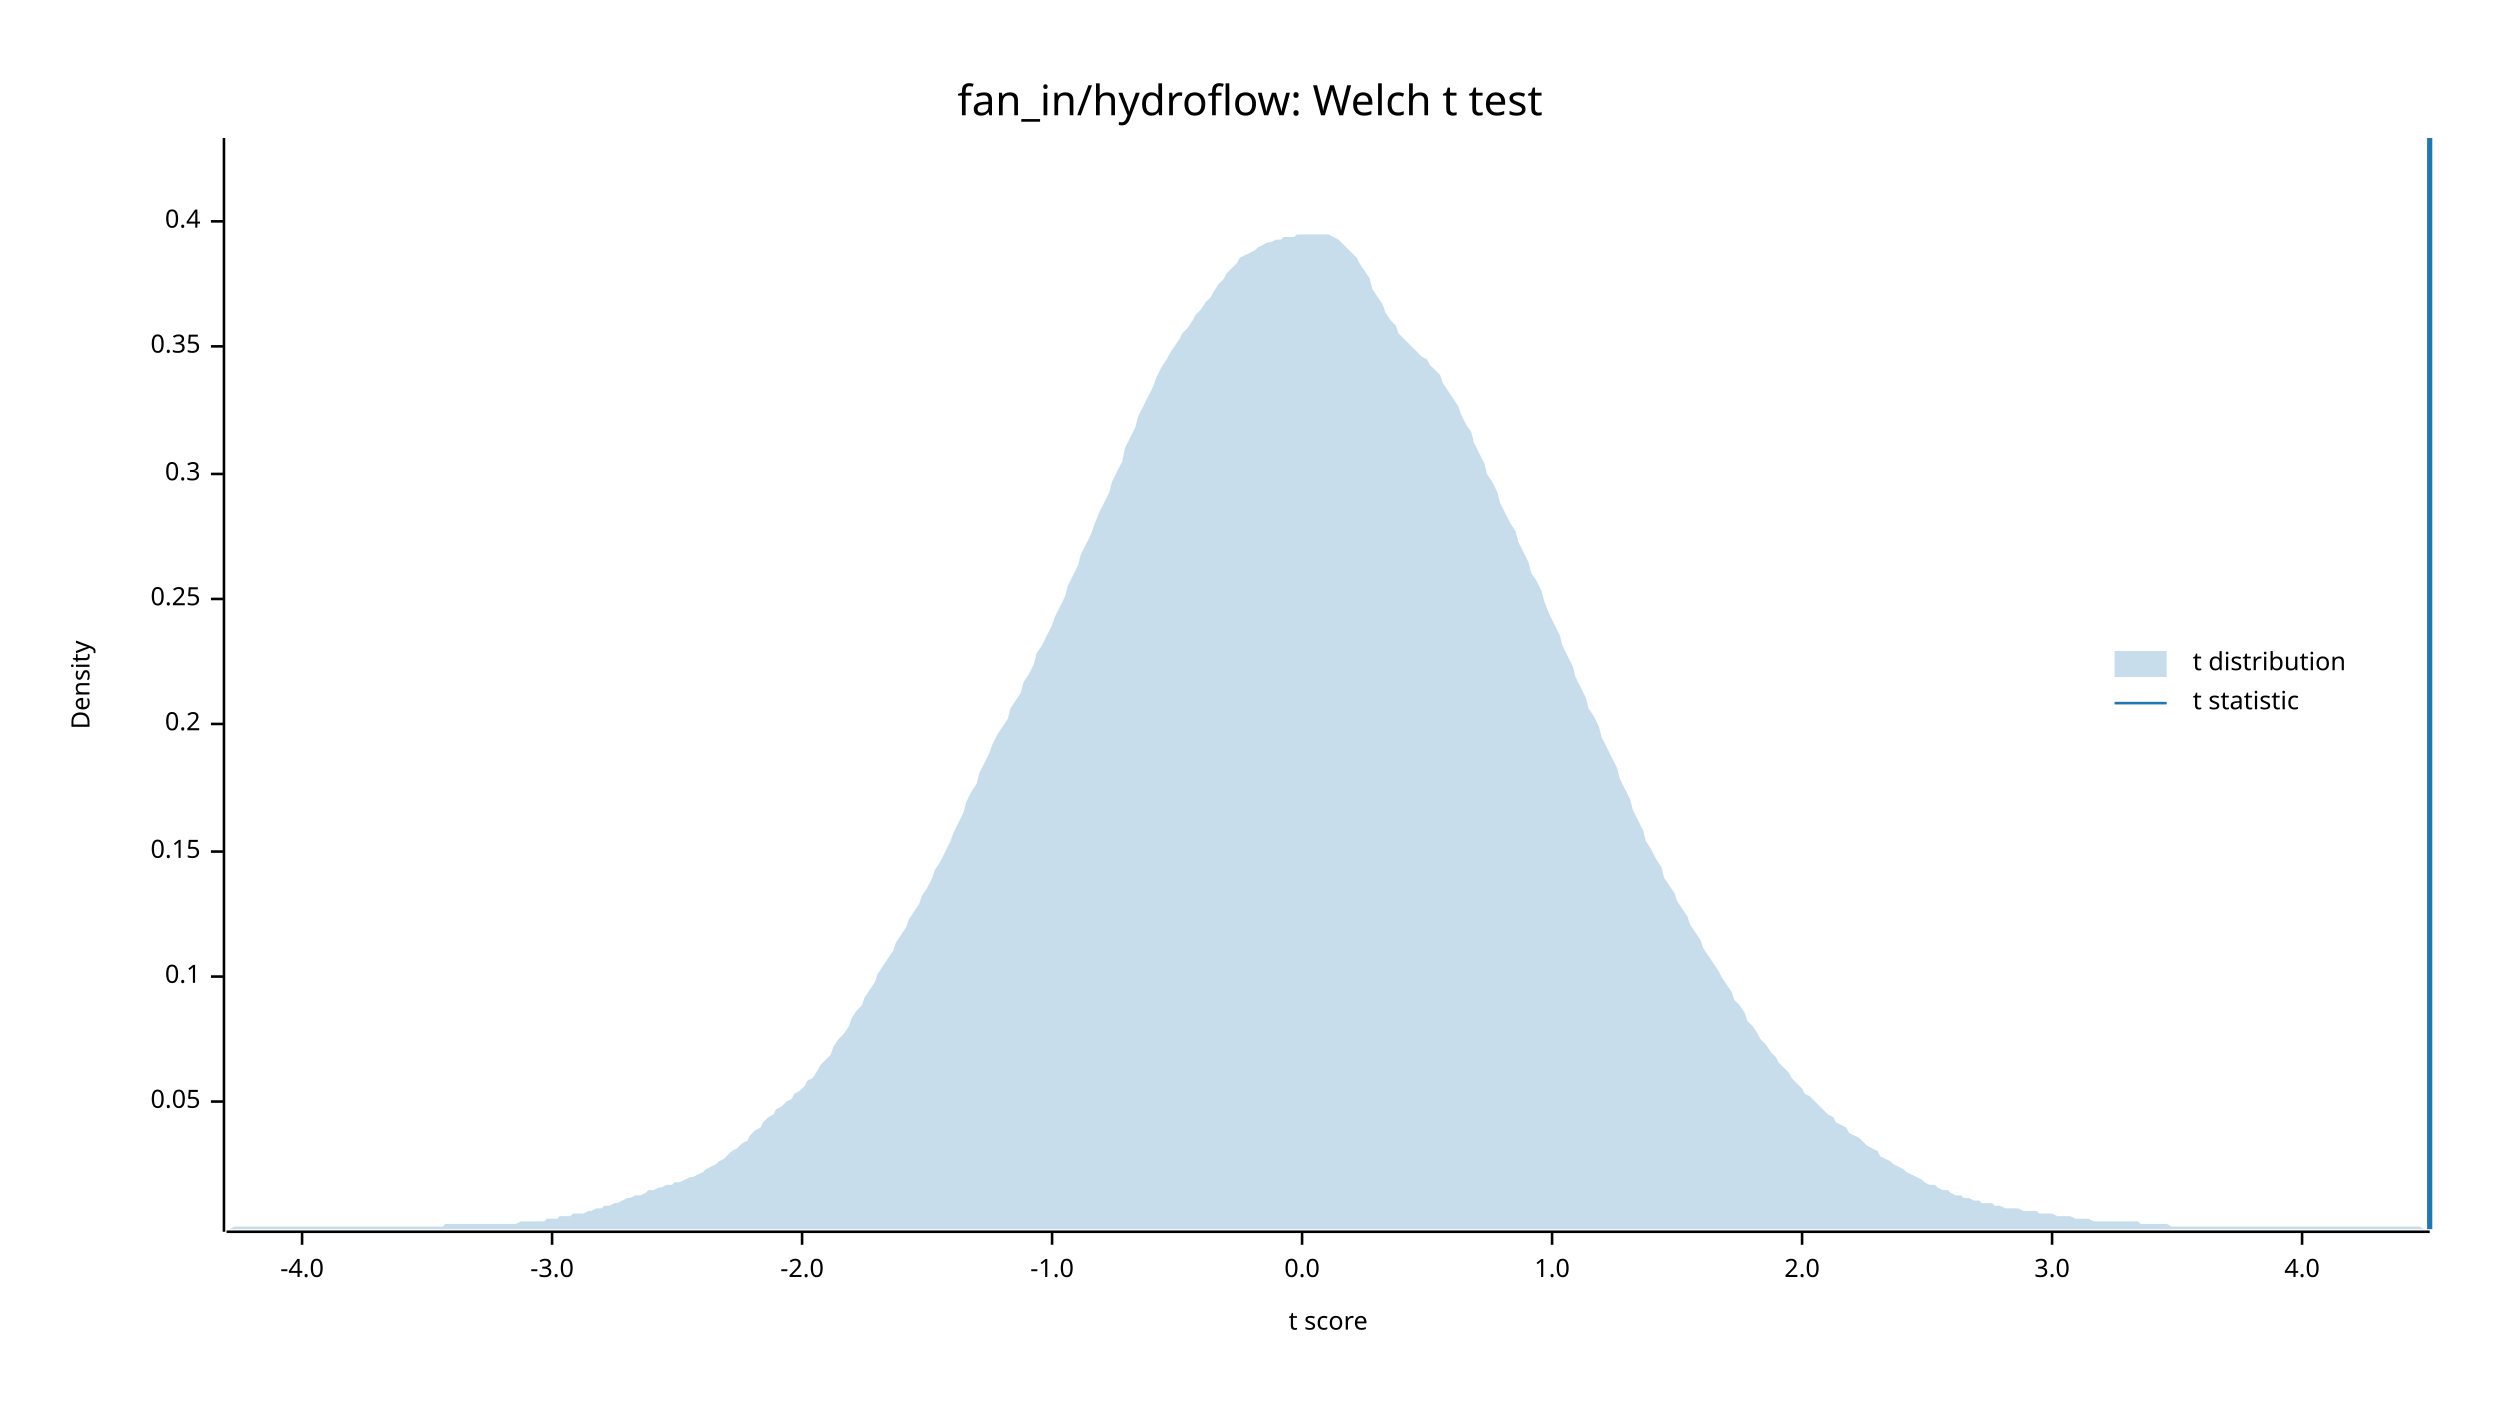
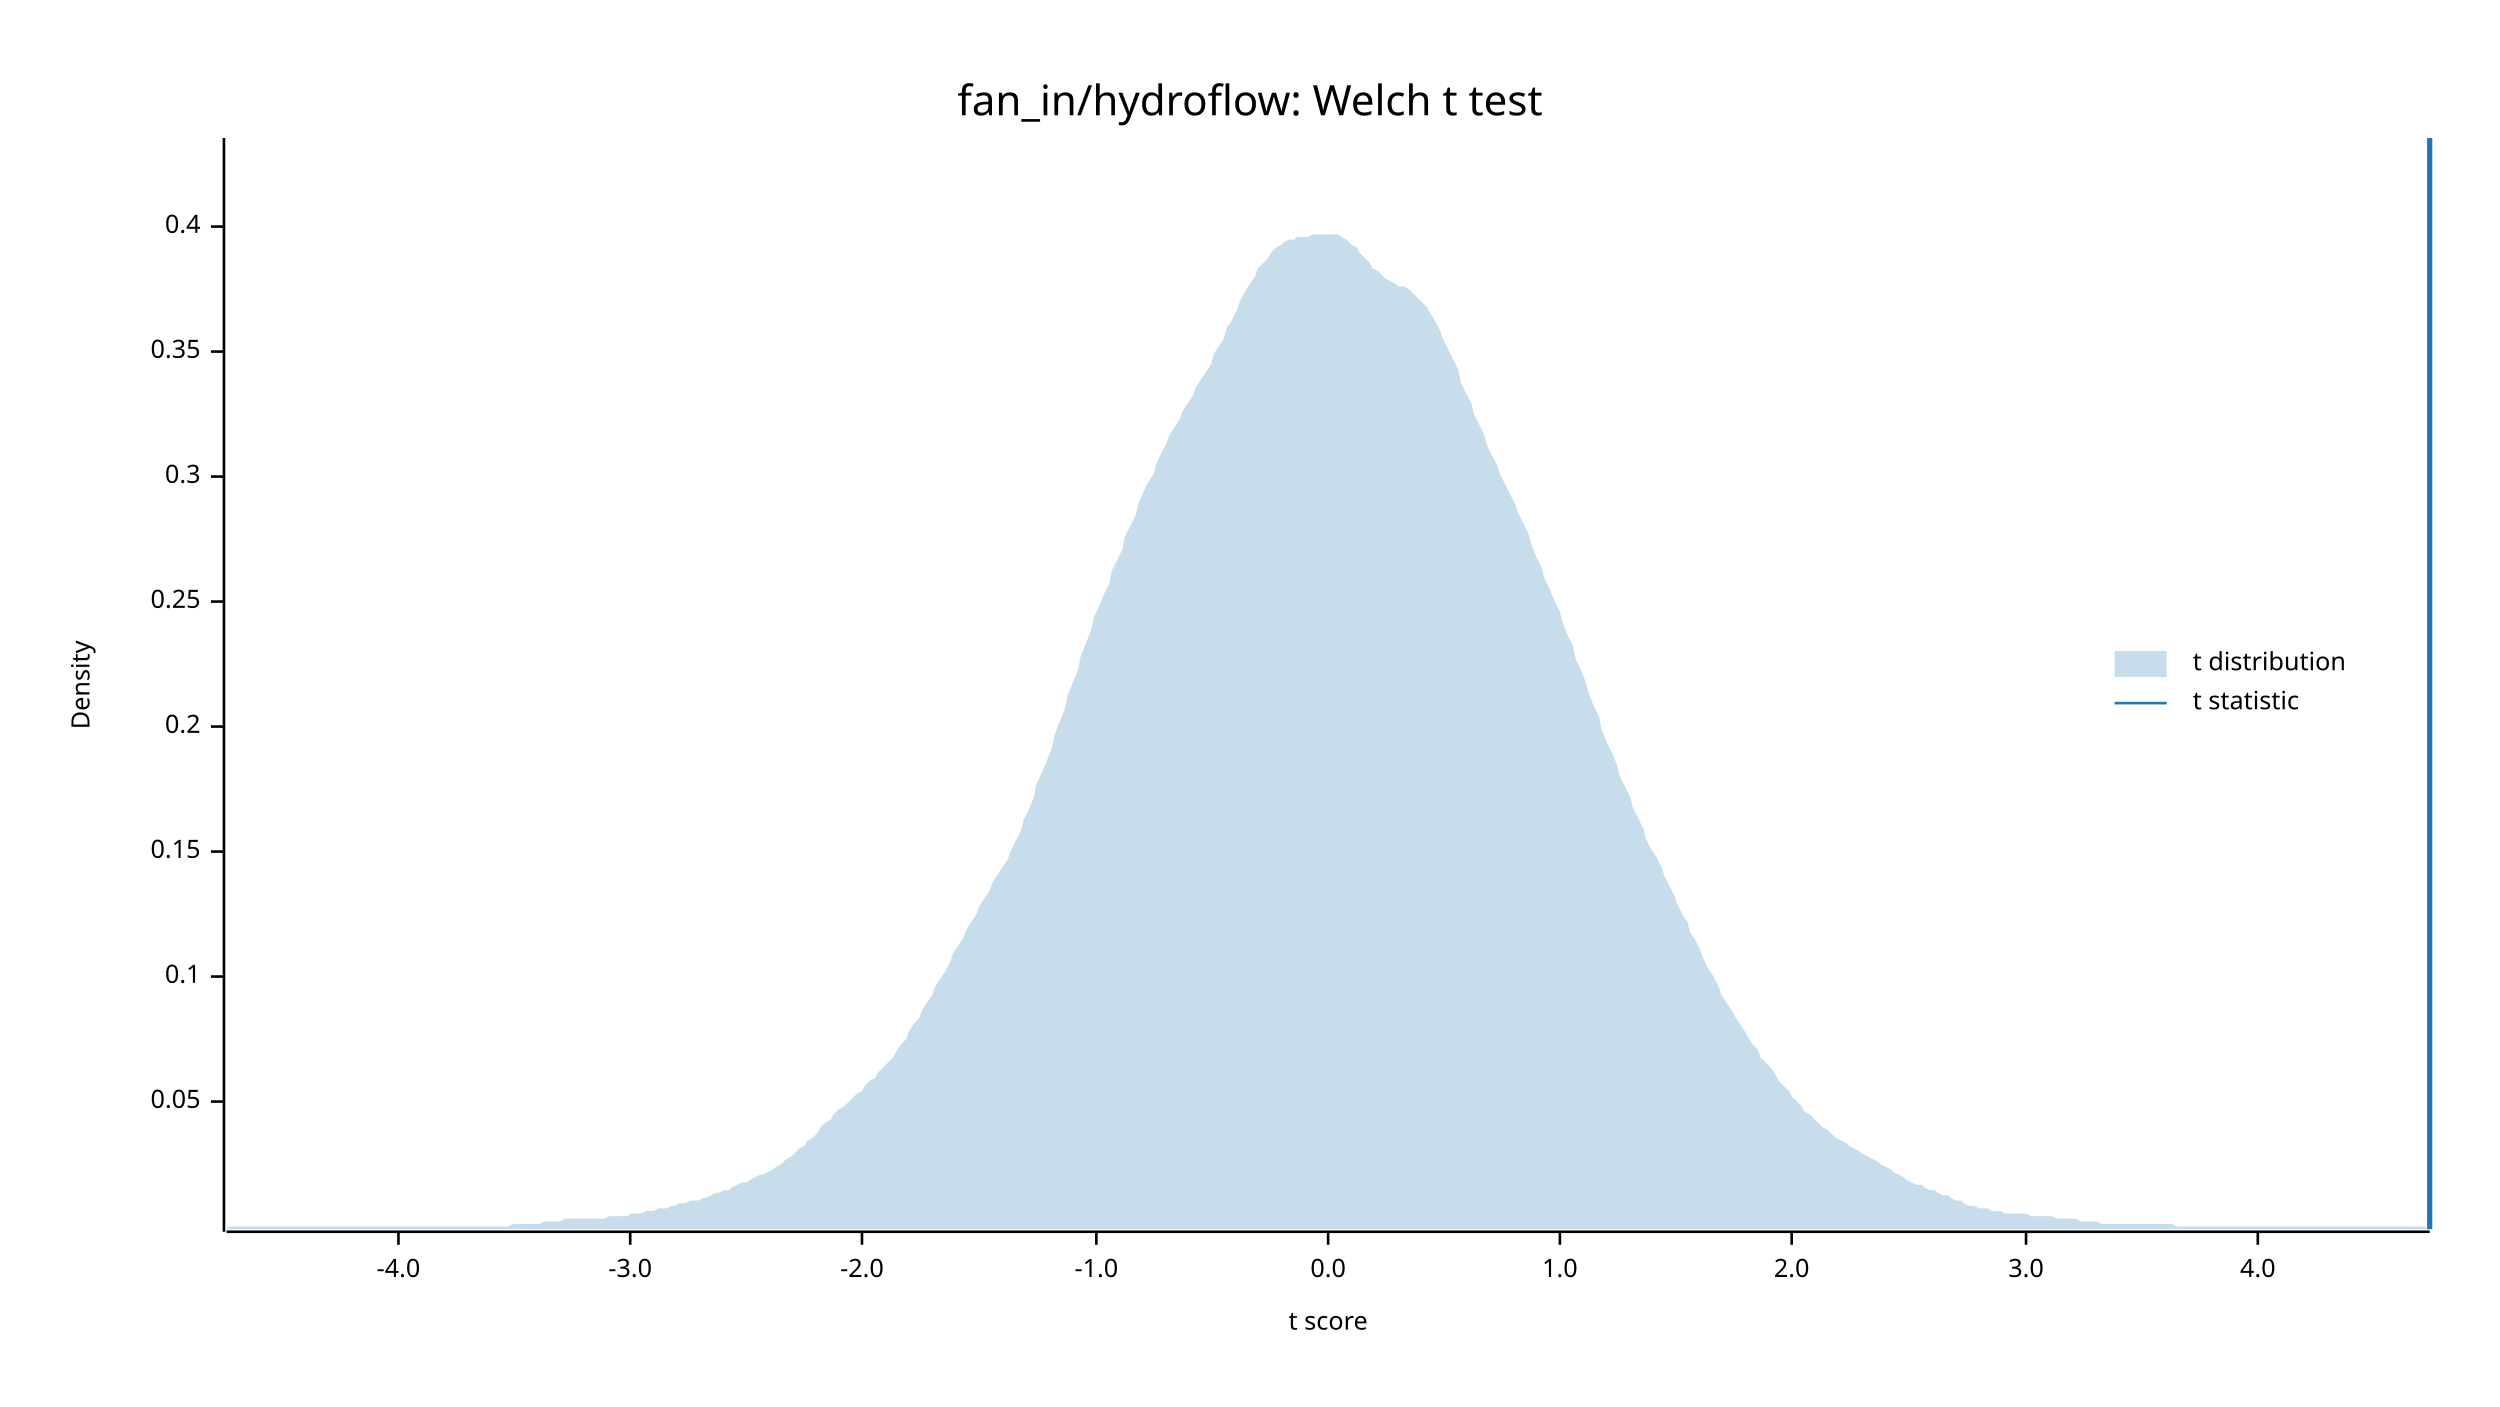
<svg xmlns="http://www.w3.org/2000/svg" width="960" height="540" viewBox="0 0 960 540">
  <text x="480" y="32" dy="0.76em" text-anchor="middle" font-family="sans-serif" font-size="16.129" opacity="1" fill="#000000">
fan_in/hydroflow: Welch t test
</text>
  <text x="27" y="263" dy="0.76em" text-anchor="middle" font-family="sans-serif" font-size="9.677" opacity="1" fill="#000000" transform="rotate(270, 27, 263)">
Density
</text>
  <text x="510" y="513" dy="-0.5ex" text-anchor="middle" font-family="sans-serif" font-size="9.677" opacity="1" fill="#000000">
t score
</text>
  <polyline fill="none" opacity="1" stroke="#000000" stroke-width="1" points="86,53 86,473 " />
  <text x="77" y="423" dy="0.5ex" text-anchor="end" font-family="sans-serif" font-size="9.677" opacity="1" fill="#000000">
0.05
</text>
  <polyline fill="none" opacity="1" stroke="#000000" stroke-width="1" points="81,423 86,423 " />
  <text x="77" y="375" dy="0.5ex" text-anchor="end" font-family="sans-serif" font-size="9.677" opacity="1" fill="#000000">
0.1
</text>
  <polyline fill="none" opacity="1" stroke="#000000" stroke-width="1" points="81,375 86,375 " />
  <text x="77" y="327" dy="0.5ex" text-anchor="end" font-family="sans-serif" font-size="9.677" opacity="1" fill="#000000">
0.15
</text>
  <polyline fill="none" opacity="1" stroke="#000000" stroke-width="1" points="81,327 86,327 " />
-   <text x="77" y="278" dy="0.5ex" text-anchor="end" font-family="sans-serif" font-size="9.677" opacity="1" fill="#000000">
+   <text x="77" y="279" dy="0.5ex" text-anchor="end" font-family="sans-serif" font-size="9.677" opacity="1" fill="#000000">
0.2
</text>
-   <polyline fill="none" opacity="1" stroke="#000000" stroke-width="1" points="81,278 86,278 " />
-   <text x="77" y="230" dy="0.5ex" text-anchor="end" font-family="sans-serif" font-size="9.677" opacity="1" fill="#000000">
+   <polyline fill="none" opacity="1" stroke="#000000" stroke-width="1" points="81,279 86,279 " />
+   <text x="77" y="231" dy="0.5ex" text-anchor="end" font-family="sans-serif" font-size="9.677" opacity="1" fill="#000000">
0.25
</text>
-   <polyline fill="none" opacity="1" stroke="#000000" stroke-width="1" points="81,230 86,230 " />
-   <text x="77" y="182" dy="0.5ex" text-anchor="end" font-family="sans-serif" font-size="9.677" opacity="1" fill="#000000">
+   <polyline fill="none" opacity="1" stroke="#000000" stroke-width="1" points="81,231 86,231 " />
+   <text x="77" y="183" dy="0.5ex" text-anchor="end" font-family="sans-serif" font-size="9.677" opacity="1" fill="#000000">
0.3
</text>
-   <polyline fill="none" opacity="1" stroke="#000000" stroke-width="1" points="81,182 86,182 " />
-   <text x="77" y="133" dy="0.5ex" text-anchor="end" font-family="sans-serif" font-size="9.677" opacity="1" fill="#000000">
+   <polyline fill="none" opacity="1" stroke="#000000" stroke-width="1" points="81,183 86,183 " />
+   <text x="77" y="135" dy="0.5ex" text-anchor="end" font-family="sans-serif" font-size="9.677" opacity="1" fill="#000000">
0.35
</text>
-   <polyline fill="none" opacity="1" stroke="#000000" stroke-width="1" points="81,133 86,133 " />
-   <text x="77" y="85" dy="0.5ex" text-anchor="end" font-family="sans-serif" font-size="9.677" opacity="1" fill="#000000">
+   <polyline fill="none" opacity="1" stroke="#000000" stroke-width="1" points="81,135 86,135 " />
+   <text x="77" y="87" dy="0.5ex" text-anchor="end" font-family="sans-serif" font-size="9.677" opacity="1" fill="#000000">
0.4
</text>
-   <polyline fill="none" opacity="1" stroke="#000000" stroke-width="1" points="81,85 86,85 " />
+   <polyline fill="none" opacity="1" stroke="#000000" stroke-width="1" points="81,87 86,87 " />
  <polyline fill="none" opacity="1" stroke="#000000" stroke-width="1" points="87,473 933,473 " />
-   <text x="116" y="483" dy="0.76em" text-anchor="middle" font-family="sans-serif" font-size="9.677" opacity="1" fill="#000000">
+   <text x="153" y="483" dy="0.76em" text-anchor="middle" font-family="sans-serif" font-size="9.677" opacity="1" fill="#000000">
-4.0
</text>
-   <polyline fill="none" opacity="1" stroke="#000000" stroke-width="1" points="116,473 116,478 " />
-   <text x="212" y="483" dy="0.76em" text-anchor="middle" font-family="sans-serif" font-size="9.677" opacity="1" fill="#000000">
+   <polyline fill="none" opacity="1" stroke="#000000" stroke-width="1" points="153,473 153,478 " />
+   <text x="242" y="483" dy="0.76em" text-anchor="middle" font-family="sans-serif" font-size="9.677" opacity="1" fill="#000000">
-3.0
</text>
-   <polyline fill="none" opacity="1" stroke="#000000" stroke-width="1" points="212,473 212,478 " />
-   <text x="308" y="483" dy="0.76em" text-anchor="middle" font-family="sans-serif" font-size="9.677" opacity="1" fill="#000000">
+   <polyline fill="none" opacity="1" stroke="#000000" stroke-width="1" points="242,473 242,478 " />
+   <text x="331" y="483" dy="0.76em" text-anchor="middle" font-family="sans-serif" font-size="9.677" opacity="1" fill="#000000">
-2.0
</text>
-   <polyline fill="none" opacity="1" stroke="#000000" stroke-width="1" points="308,473 308,478 " />
-   <text x="404" y="483" dy="0.76em" text-anchor="middle" font-family="sans-serif" font-size="9.677" opacity="1" fill="#000000">
+   <polyline fill="none" opacity="1" stroke="#000000" stroke-width="1" points="331,473 331,478 " />
+   <text x="421" y="483" dy="0.76em" text-anchor="middle" font-family="sans-serif" font-size="9.677" opacity="1" fill="#000000">
-1.0
</text>
-   <polyline fill="none" opacity="1" stroke="#000000" stroke-width="1" points="404,473 404,478 " />
-   <text x="500" y="483" dy="0.76em" text-anchor="middle" font-family="sans-serif" font-size="9.677" opacity="1" fill="#000000">
+   <polyline fill="none" opacity="1" stroke="#000000" stroke-width="1" points="421,473 421,478 " />
+   <text x="510" y="483" dy="0.76em" text-anchor="middle" font-family="sans-serif" font-size="9.677" opacity="1" fill="#000000">
0.0
</text>
-   <polyline fill="none" opacity="1" stroke="#000000" stroke-width="1" points="500,473 500,478 " />
-   <text x="596" y="483" dy="0.76em" text-anchor="middle" font-family="sans-serif" font-size="9.677" opacity="1" fill="#000000">
+   <polyline fill="none" opacity="1" stroke="#000000" stroke-width="1" points="510,473 510,478 " />
+   <text x="599" y="483" dy="0.76em" text-anchor="middle" font-family="sans-serif" font-size="9.677" opacity="1" fill="#000000">
1.0
</text>
-   <polyline fill="none" opacity="1" stroke="#000000" stroke-width="1" points="596,473 596,478 " />
-   <text x="692" y="483" dy="0.76em" text-anchor="middle" font-family="sans-serif" font-size="9.677" opacity="1" fill="#000000">
+   <polyline fill="none" opacity="1" stroke="#000000" stroke-width="1" points="599,473 599,478 " />
+   <text x="688" y="483" dy="0.76em" text-anchor="middle" font-family="sans-serif" font-size="9.677" opacity="1" fill="#000000">
2.0
</text>
-   <polyline fill="none" opacity="1" stroke="#000000" stroke-width="1" points="692,473 692,478 " />
-   <text x="788" y="483" dy="0.76em" text-anchor="middle" font-family="sans-serif" font-size="9.677" opacity="1" fill="#000000">
+   <polyline fill="none" opacity="1" stroke="#000000" stroke-width="1" points="688,473 688,478 " />
+   <text x="778" y="483" dy="0.76em" text-anchor="middle" font-family="sans-serif" font-size="9.677" opacity="1" fill="#000000">
3.0
</text>
-   <polyline fill="none" opacity="1" stroke="#000000" stroke-width="1" points="788,473 788,478 " />
-   <text x="884" y="483" dy="0.76em" text-anchor="middle" font-family="sans-serif" font-size="9.677" opacity="1" fill="#000000">
+   <polyline fill="none" opacity="1" stroke="#000000" stroke-width="1" points="778,473 778,478 " />
+   <text x="867" y="483" dy="0.76em" text-anchor="middle" font-family="sans-serif" font-size="9.677" opacity="1" fill="#000000">
4.0
</text>
-   <polyline fill="none" opacity="1" stroke="#000000" stroke-width="1" points="884,473 884,478 " />
-   <polygon opacity="0.25" fill="#1F78B4" points="87,472 88,472 90,471 92,471 93,471 95,471 97,471 98,471 100,471 102,471 103,471 105,471 107,471 109,471 110,471 112,471 114,471 115,471 117,471 119,471 120,471 122,471 124,471 125,471 127,471 129,471 131,471 132,471 134,471 136,471 137,471 139,471 141,471 142,471 144,471 146,471 148,471 149,471 151,471 153,471 154,471 156,471 158,471 159,471 161,471 163,471 164,471 166,471 168,471 170,471 171,470 173,470 175,470 176,470 178,470 180,470 181,470 183,470 185,470 187,470 188,470 190,470 192,470 193,470 195,470 197,470 198,470 200,469 202,469 203,469 205,469 207,469 209,469 210,468 212,468 214,468 215,467 217,467 219,467 220,466 222,466 224,466 226,465 227,465 229,464 231,464 232,463 234,463 236,462 237,462 239,461 241,460 242,460 244,459 246,459 248,458 249,457 251,457 253,456 254,456 256,455 258,455 259,454 261,454 263,453 265,452 266,452 268,451 270,450 271,449 273,448 275,447 276,446 278,445 280,443 281,442 283,441 285,439 287,438 288,436 290,434 292,433 293,431 295,429 297,428 298,426 300,425 302,423 304,422 305,420 307,419 309,417 310,415 312,414 314,411 315,409 317,407 319,405 320,402 322,399 324,397 326,394 327,391 329,388 331,386 332,383 334,380 336,377 337,374 339,371 341,368 343,365 344,362 346,359 348,356 349,353 351,350 353,347 354,344 356,341 358,337 359,334 361,331 363,327 365,323 366,320 368,316 370,312 371,308 373,304 375,301 376,297 378,293 380,289 381,286 383,282 385,279 387,276 388,272 390,269 392,266 393,262 395,259 397,255 398,251 400,248 402,244 404,240 405,237 407,233 409,229 410,225 412,221 414,217 415,213 417,209 419,205 420,202 422,197 424,193 426,189 427,185 429,181 431,177 432,172 434,168 436,164 437,160 439,156 441,152 443,148 444,145 446,141 448,138 449,136 451,133 453,130 454,128 456,126 458,123 459,121 461,119 463,116 465,114 466,112 468,109 470,107 471,105 473,103 475,101 476,99 478,98 480,97 482,96 483,95 485,94 487,93 488,93 490,92 492,92 493,91 495,91 497,91 498,90 500,90 502,90 504,90 505,90 507,90 509,90 510,90 512,91 514,92 515,93 517,95 519,97 521,99 522,101 524,104 526,107 527,111 529,114 531,117 532,120 534,123 536,125 537,128 539,130 541,132 543,134 544,135 546,137 548,138 549,140 551,142 553,144 554,147 556,150 558,153 560,156 561,159 563,163 565,166 566,170 568,174 570,178 571,182 573,185 575,189 576,193 578,197 580,201 582,204 583,208 585,212 587,216 588,220 590,223 592,227 593,231 595,236 597,240 599,244 600,248 602,252 604,256 605,260 607,264 609,268 610,272 612,275 614,279 615,283 617,287 619,291 621,295 622,299 624,303 626,307 627,311 629,315 631,319 632,323 634,326 636,330 638,333 639,337 641,340 643,343 644,346 646,349 648,352 649,355 651,358 653,361 654,364 656,367 658,370 660,373 661,375 663,378 665,381 666,384 668,386 670,389 671,392 673,394 675,397 676,399 678,401 680,404 682,406 683,408 685,410 687,412 688,414 690,416 692,418 693,420 695,421 697,423 699,425 700,426 702,428 704,429 705,431 707,432 709,433 710,435 712,436 714,437 715,438 717,440 719,441 721,442 722,444 724,445 726,446 727,447 729,448 731,449 732,450 734,451 736,452 738,453 739,454 741,455 743,455 744,456 746,457 748,457 749,458 751,459 753,459 754,460 756,460 758,461 760,461 761,462 763,462 765,462 766,463 768,463 770,464 771,464 773,464 775,464 777,465 778,465 780,465 782,465 783,466 785,466 787,466 788,466 790,467 792,467 793,467 795,467 797,468 799,468 800,468 802,468 804,469 805,469 807,469 809,469 810,469 812,469 814,469 816,469 817,469 819,469 821,469 822,470 824,470 826,470 827,470 829,470 831,470 832,470 834,471 836,471 838,471 839,471 841,471 843,471 844,471 846,471 848,471 849,471 851,471 853,471 855,471 856,471 858,471 860,471 861,471 863,471 865,471 866,471 868,471 870,471 871,471 873,471 875,471 877,471 878,471 880,471 882,471 883,471 885,471 887,471 888,471 890,471 892,471 894,471 895,471 897,471 899,471 900,471 902,471 904,471 905,471 907,471 909,471 910,471 912,471 914,471 916,471 917,471 919,471 921,471 922,471 924,471 926,471 927,471 929,471 931,472 933,472 933,472 87,472 " />
+   <polyline fill="none" opacity="1" stroke="#000000" stroke-width="1" points="867,473 867,478 " />
+   <polygon opacity="0.25" fill="#1F78B4" points="87,472 88,471 90,471 92,471 93,471 95,471 97,471 98,471 100,471 102,471 103,471 105,471 107,471 109,471 110,471 112,471 114,471 115,471 117,471 119,471 120,471 122,471 124,471 125,471 127,471 129,471 131,471 132,471 134,471 136,471 137,471 139,471 141,471 142,471 144,471 146,471 148,471 149,471 151,471 153,471 154,471 156,471 158,471 159,471 161,471 163,471 164,471 166,471 168,471 170,471 171,471 173,471 175,471 176,471 178,471 180,471 181,471 183,471 185,471 187,471 188,471 190,471 192,471 193,471 195,471 197,470 198,470 200,470 202,470 203,470 205,470 207,470 209,469 210,469 212,469 214,469 215,469 217,468 219,468 220,468 222,468 224,468 226,468 227,468 229,468 231,468 232,468 234,467 236,467 237,467 239,467 241,467 242,466 244,466 246,466 248,465 249,465 251,465 253,464 254,464 256,464 258,463 259,463 261,462 263,462 265,461 266,461 268,461 270,460 271,460 273,459 275,458 276,458 278,457 280,457 281,456 283,455 285,454 287,454 288,453 290,452 292,451 293,451 295,450 297,449 298,448 300,447 302,445 304,444 305,443 307,441 309,440 310,438 312,437 314,435 315,433 317,431 319,430 320,428 322,426 324,425 326,423 327,422 329,420 331,419 332,417 334,415 336,414 337,412 339,410 341,408 343,406 344,404 346,401 348,399 349,396 351,393 353,391 354,388 356,385 358,382 359,379 361,376 363,373 365,369 366,366 368,363 370,360 371,357 373,354 375,351 376,348 378,345 380,342 381,339 383,336 385,333 387,330 388,327 390,323 392,319 393,315 395,311 397,306 398,301 400,297 402,292 404,287 405,282 407,277 409,272 410,267 412,262 414,257 415,252 417,247 419,242 420,237 422,233 424,228 426,224 427,219 429,215 431,211 432,206 434,202 436,198 437,194 439,189 441,185 443,182 444,178 446,174 448,170 449,167 451,164 453,161 454,158 456,155 458,152 459,149 461,146 463,143 465,140 466,136 468,133 470,130 471,126 473,123 475,119 476,116 478,112 480,109 482,106 483,103 485,101 487,99 488,97 490,95 492,94 493,93 495,92 497,92 498,91 500,91 502,91 504,90 505,90 507,90 509,90 510,90 512,90 514,90 515,91 517,92 519,94 521,95 522,97 524,99 526,101 527,103 529,104 531,106 532,107 534,108 536,109 537,110 539,110 541,111 543,113 544,114 546,116 548,118 549,120 551,123 553,127 554,130 556,134 558,138 560,142 561,147 563,151 565,155 566,159 568,163 570,167 571,171 573,175 575,179 576,182 578,186 580,190 582,194 583,197 585,201 587,205 588,209 590,214 592,218 593,222 595,226 597,231 599,235 600,239 602,244 604,248 605,253 607,257 609,262 610,266 612,271 614,275 615,280 617,285 619,289 621,294 622,298 624,302 626,306 627,310 629,314 631,318 632,322 634,326 636,329 638,333 639,336 641,340 643,344 644,347 646,351 648,354 649,358 651,361 653,365 654,368 656,372 658,375 660,379 661,382 663,385 665,388 666,390 668,393 670,396 671,398 673,401 675,403 676,406 678,408 680,410 682,413 683,415 685,417 687,419 688,421 690,423 692,425 693,427 695,428 697,430 699,432 700,433 702,434 704,436 705,437 707,438 709,439 710,440 712,441 714,442 715,443 717,444 719,445 721,446 722,447 724,448 726,449 727,450 729,451 731,452 732,453 734,454 736,455 738,455 739,456 741,457 743,457 744,458 746,459 748,459 749,460 751,461 753,461 754,462 756,463 758,463 760,464 761,464 763,464 765,465 766,465 768,465 770,466 771,466 773,466 775,466 777,466 778,466 780,467 782,467 783,467 785,467 787,467 788,467 790,468 792,468 793,468 795,468 797,468 799,469 800,469 802,469 804,469 805,469 807,470 809,470 810,470 812,470 814,470 816,470 817,470 819,470 821,470 822,470 824,470 826,470 827,470 829,470 831,470 832,470 834,470 836,471 838,471 839,471 841,471 843,471 844,471 846,471 848,471 849,471 851,471 853,471 855,471 856,471 858,471 860,471 861,471 863,471 865,471 866,471 868,471 870,471 871,471 873,471 875,471 877,471 878,471 880,471 882,471 883,471 885,471 887,471 888,471 890,471 892,471 894,471 895,471 897,471 899,471 900,471 902,471 904,471 905,471 907,471 909,471 910,471 912,471 914,471 916,471 917,471 919,471 921,471 922,471 924,471 926,471 927,471 929,471 931,471 933,472 933,472 87,472 " />
  <polyline fill="none" opacity="1" stroke="#1F78B4" stroke-width="2" points="933,472 933,53 " />
  <text x="842" y="250" dy="0.76em" text-anchor="start" font-family="sans-serif" font-size="9.677" opacity="1" fill="#000000">
t distribution
</text>
  <text x="842" y="265" dy="0.76em" text-anchor="start" font-family="sans-serif" font-size="9.677" opacity="1" fill="#000000">
t statistic
</text>
  <rect x="812" y="250" width="20" height="10" opacity="0.25" fill="#1F78B4" stroke="none" />
  <polyline fill="none" opacity="1" stroke="#1F78B4" stroke-width="1" points="812,270 832,270 " />
</svg>
